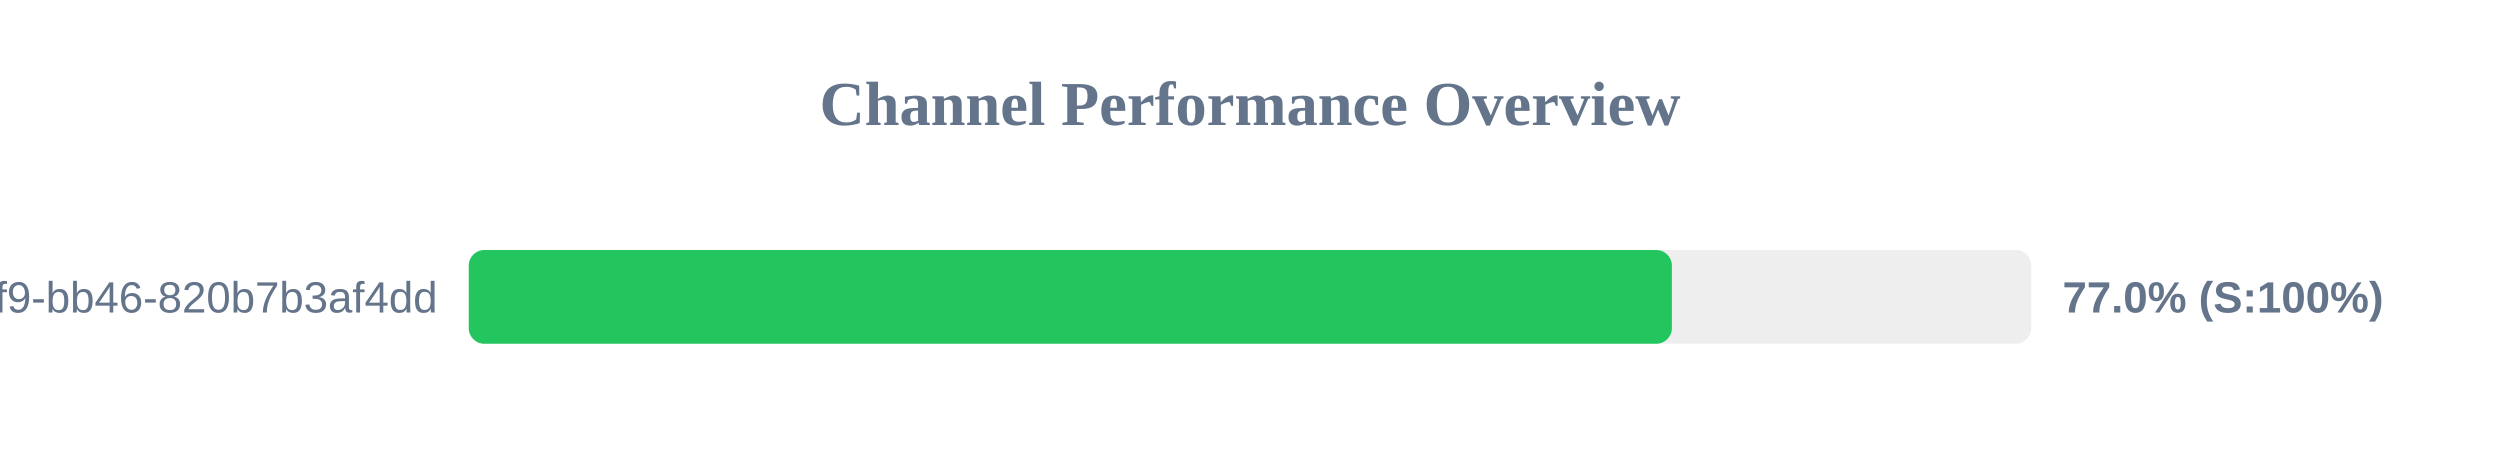
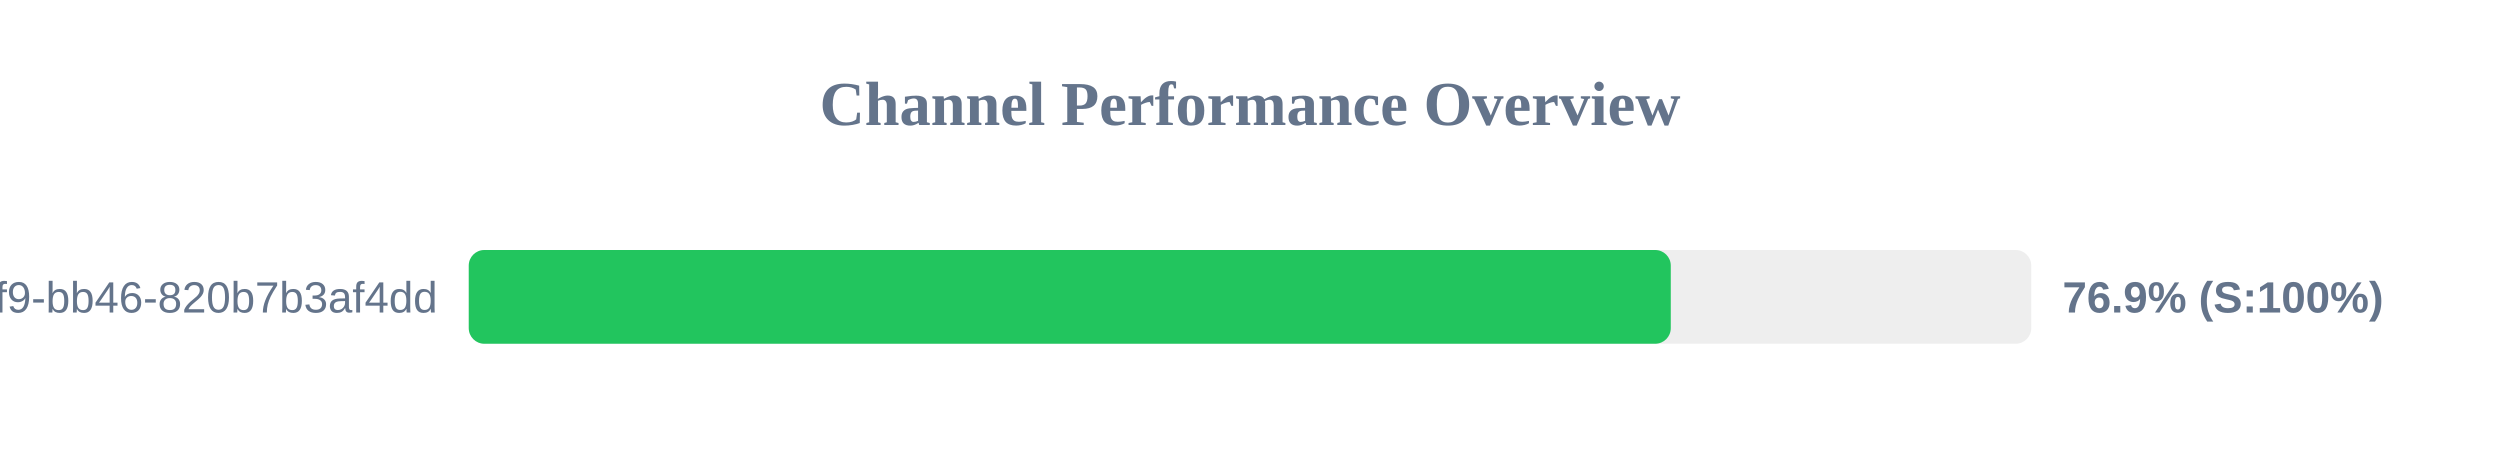
<svg xmlns="http://www.w3.org/2000/svg" width="800" height="150" version="1.1">
  <style>
        .row { font: 14px Arial; fill: #64748b; }
        .score { font: bold 14px Arial; fill: #64748b; }
    </style>
  <text x="400" y="40" text-anchor="middle" font-size="20px" font-weight="bold" fill="#64748b">Channel Performance Overview</text>
  <rect x="150" y="80" width="500" height="30" fill="#eee" rx="5" />
-   <rect x="150" y="80" width="385.0" height="30" fill="#22c55e" rx="5" />
+   <rect x="150" y="80" width="384.65" height="30" fill="#22c55e" rx="5" />
  <text x="140" y="100" text-anchor="end" class="row">?uuid=80b2ac81-ba69-41f9-bb46-820b7b3af4dd</text>
-   <text x="660" y="100" text-anchor="start" class="score">77.0% (S:100%)</text>
+   <text x="660" y="100" text-anchor="start" class="score">76.9% (S:100%)</text>
</svg>
